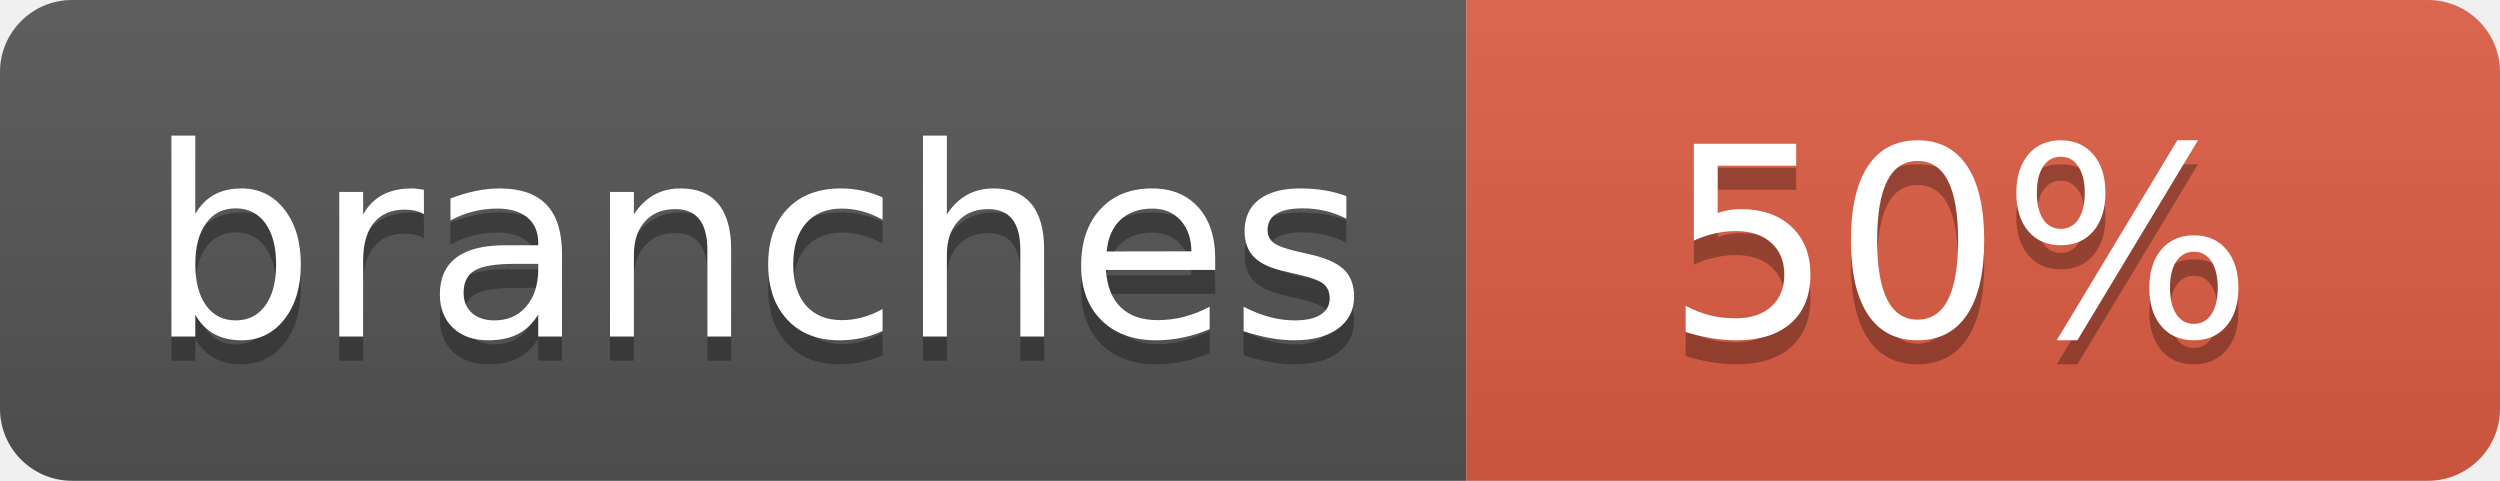
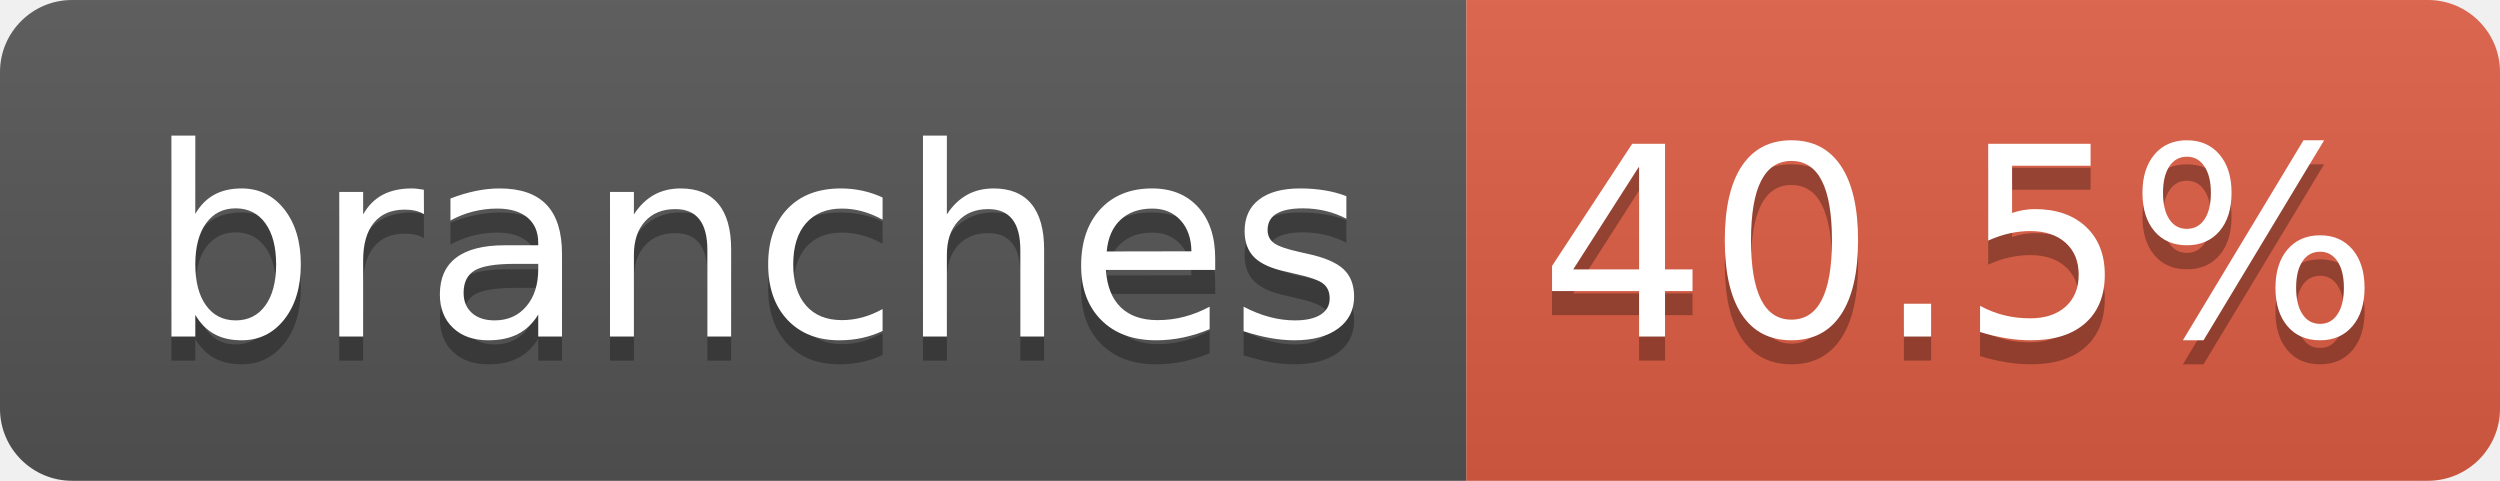
- <svg xmlns="http://www.w3.org/2000/svg" width="104" height="20" role="img" aria-label="branches: 50%">
+ <svg xmlns="http://www.w3.org/2000/svg" width="104" height="20" role="img" aria-label="branches: 40.5%">
  <linearGradient id="s" x2="0" y2="100%">
    <stop offset="0" stop-color="#bbb" stop-opacity=".1" />
    <stop offset="1" stop-opacity=".1" />
  </linearGradient>
  <clipPath id="r">
    <rect width="104" height="20" rx="3" fill="#fff" />
  </clipPath>
  <g clip-path="url(#r)">
    <rect width="61" height="20" fill="#555" />
    <rect x="61" width="43" height="20" fill="#e05d44" />
    <rect width="104" height="20" fill="url(#s)" />
  </g>
  <g fill="#fff" text-anchor="middle" font-family="Verdana,Geneva,DejaVu Sans,sans-serif" text-rendering="geometricPrecision" font-size="110">
    <text aria-hidden="true" x="315" y="150" fill="#010101" fill-opacity=".3" transform="scale(.1)" textLength="510">branches</text>
    <text x="315" y="140" transform="scale(.1)" fill="#fff" textLength="510">branches</text>
-     <text aria-hidden="true" x="815" y="150" fill="#010101" fill-opacity=".3" transform="scale(.1)" textLength="250">50%</text>
-     <text x="815" y="140" transform="scale(.1)" fill="#fff" textLength="250">50%</text>
+     <text aria-hidden="true" x="815" y="150" fill="#010101" fill-opacity=".3" transform="scale(.1)" textLength="330">40.5%</text>
+     <text x="815" y="140" transform="scale(.1)" fill="#fff" textLength="330">40.5%</text>
  </g>
</svg>
